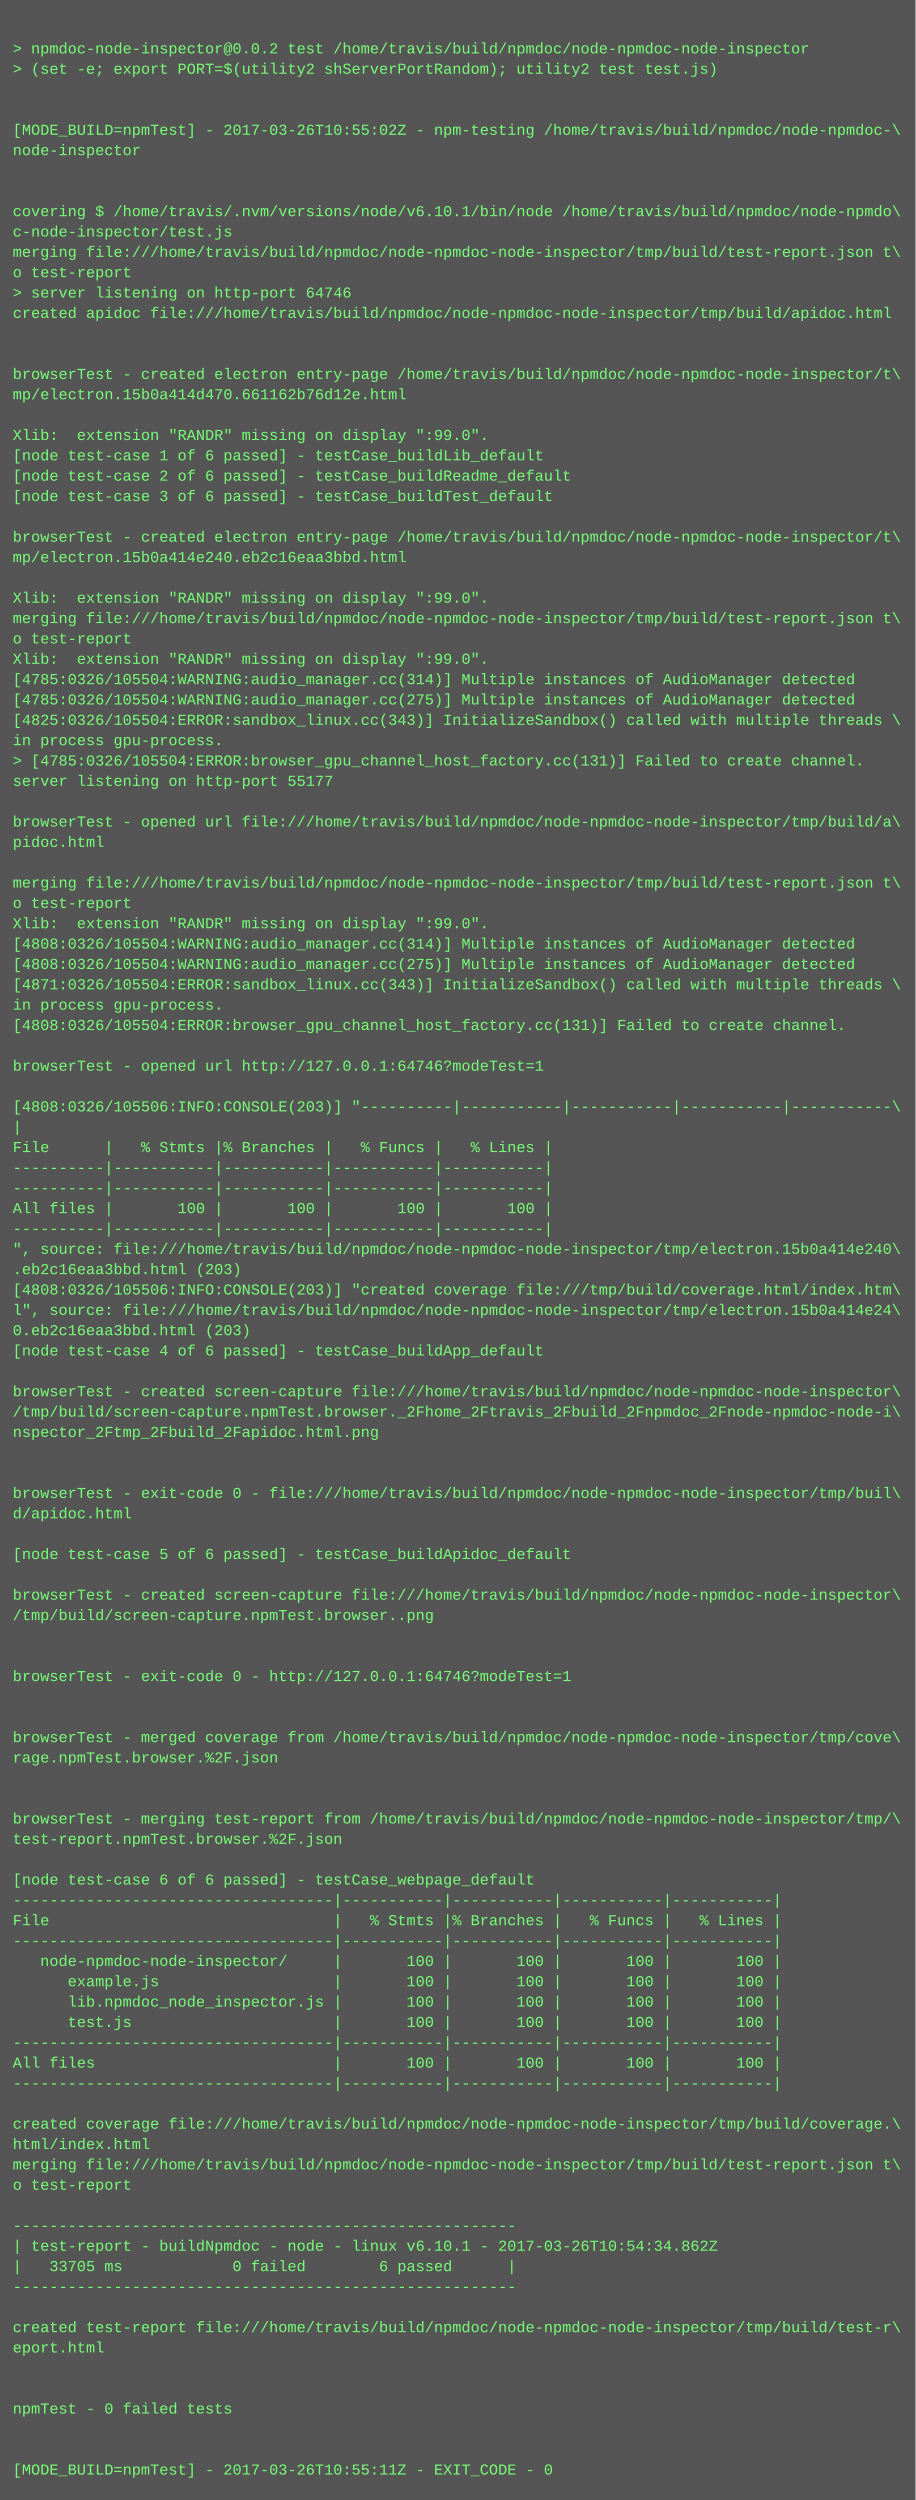
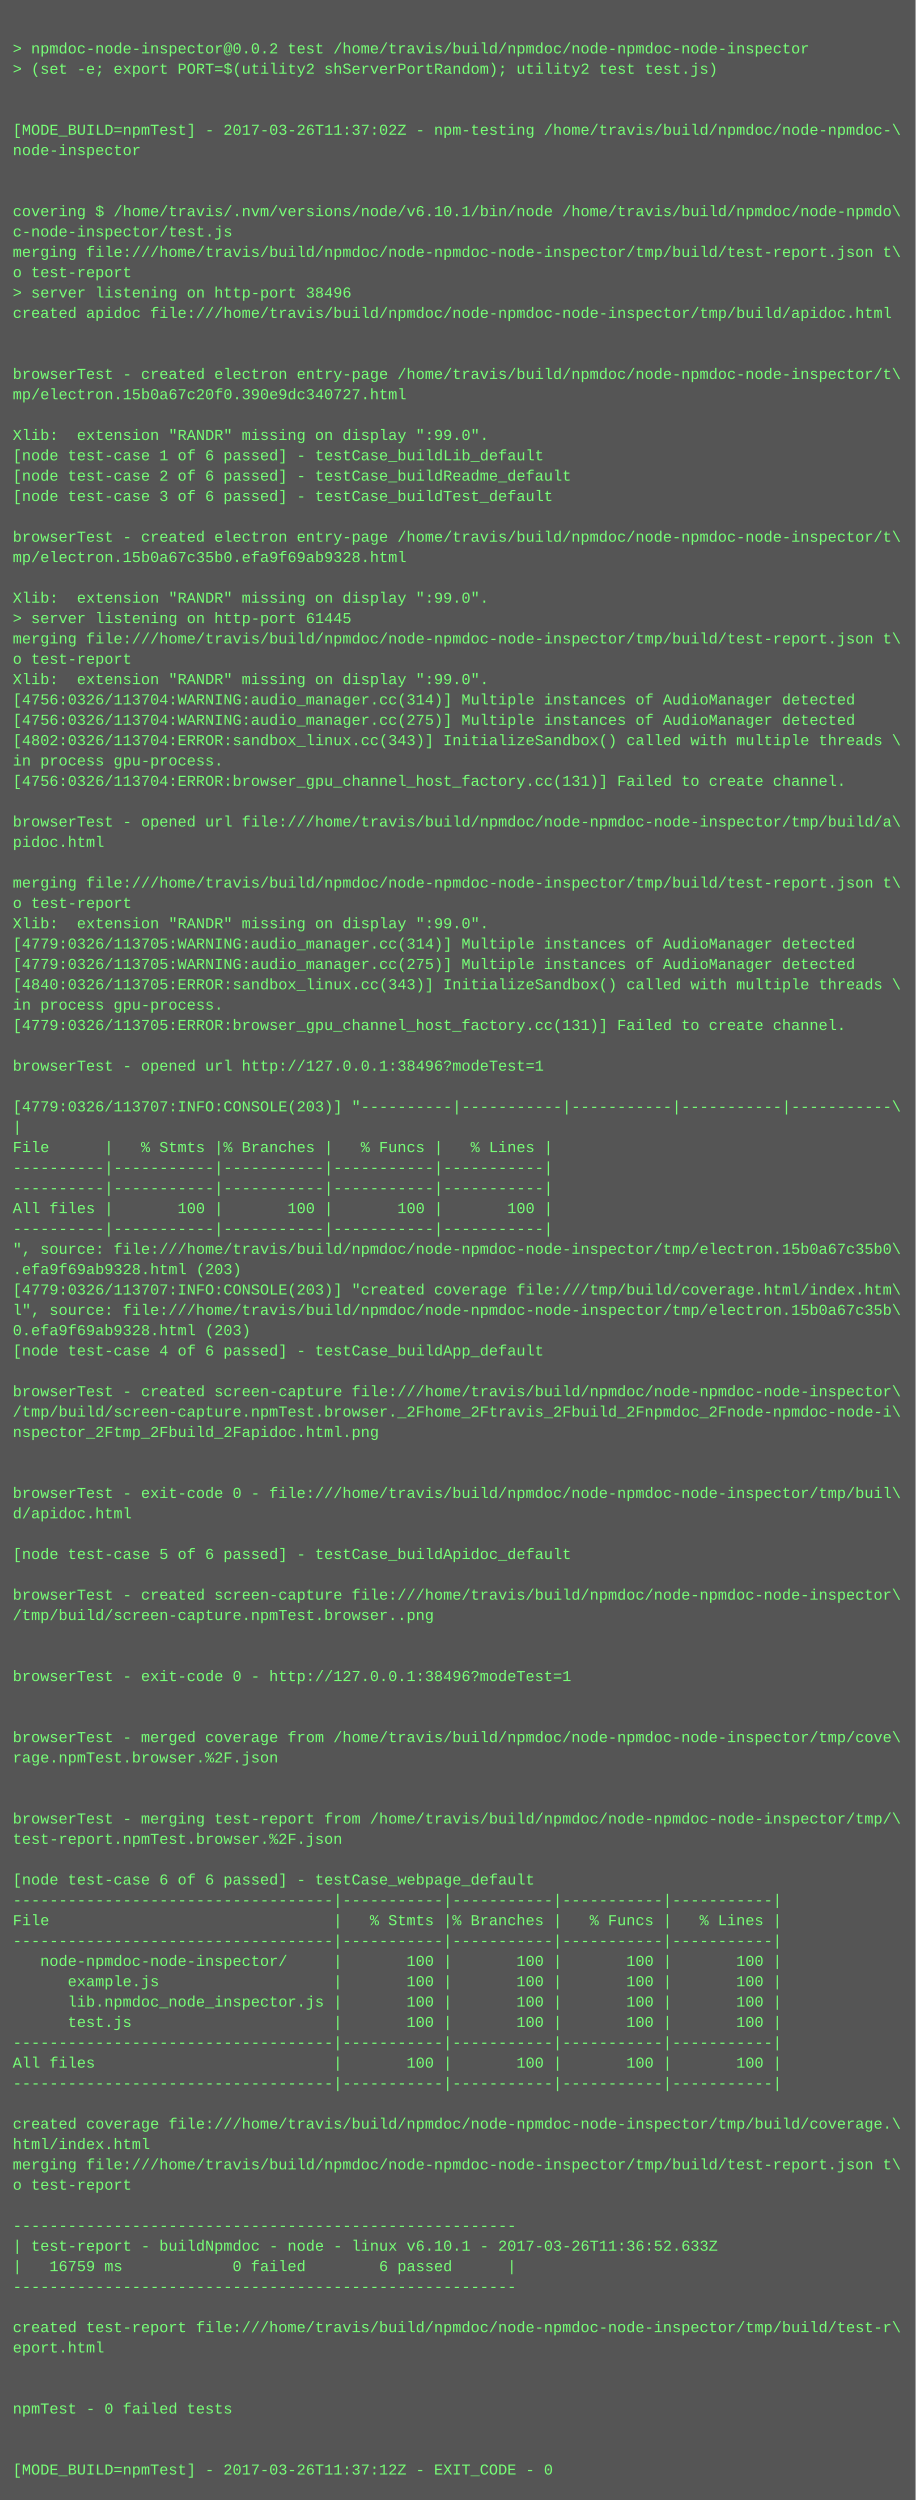
<svg xmlns="http://www.w3.org/2000/svg" height="1966" width="720">
  <rect height="1966" fill="#555" width="720" />
  <text fill="#7f7" font-family="Courier New" font-size="12" xml:space="preserve">
    <tspan x="10" y="26" />
    <tspan x="10" y="42">&gt; npmdoc-node-inspector@0.0.2 test /home/travis/build/npmdoc/node-npmdoc-node-inspector</tspan>
    <tspan x="10" y="58">&gt; (set -e; export PORT=$(utility2 shServerPortRandom); utility2 test test.js)</tspan>
    <tspan x="10" y="74" />
    <tspan x="10" y="90" />
-     <tspan x="10" y="106">[MODE_BUILD=npmTest] - 2017-03-26T10:55:02Z - npm-testing /home/travis/build/npmdoc/node-npmdoc-\</tspan>
+     <tspan x="10" y="106">[MODE_BUILD=npmTest] - 2017-03-26T11:37:02Z - npm-testing /home/travis/build/npmdoc/node-npmdoc-\</tspan>
    <tspan x="10" y="122">node-inspector</tspan>
    <tspan x="10" y="138" />
    <tspan x="10" y="154" />
    <tspan x="10" y="170">covering $ /home/travis/.nvm/versions/node/v6.10.1/bin/node /home/travis/build/npmdoc/node-npmdo\</tspan>
    <tspan x="10" y="186">c-node-inspector/test.js</tspan>
    <tspan x="10" y="202">merging file:///home/travis/build/npmdoc/node-npmdoc-node-inspector/tmp/build/test-report.json t\</tspan>
    <tspan x="10" y="218">o test-report</tspan>
-     <tspan x="10" y="234">&gt; server listening on http-port 64746</tspan>
+     <tspan x="10" y="234">&gt; server listening on http-port 38496</tspan>
    <tspan x="10" y="250">created apidoc file:///home/travis/build/npmdoc/node-npmdoc-node-inspector/tmp/build/apidoc.html</tspan>
    <tspan x="10" y="266" />
    <tspan x="10" y="282" />
    <tspan x="10" y="298">browserTest - created electron entry-page /home/travis/build/npmdoc/node-npmdoc-node-inspector/t\</tspan>
-     <tspan x="10" y="314">mp/electron.15b0a414d470.661162b76d12e.html</tspan>
+     <tspan x="10" y="314">mp/electron.15b0a67c20f0.390e9dc340727.html</tspan>
    <tspan x="10" y="330" />
    <tspan x="10" y="346">Xlib:  extension "RANDR" missing on display ":99.0".</tspan>
    <tspan x="10" y="362">[node test-case 1 of 6 passed] - testCase_buildLib_default</tspan>
    <tspan x="10" y="378">[node test-case 2 of 6 passed] - testCase_buildReadme_default</tspan>
    <tspan x="10" y="394">[node test-case 3 of 6 passed] - testCase_buildTest_default</tspan>
    <tspan x="10" y="410" />
    <tspan x="10" y="426">browserTest - created electron entry-page /home/travis/build/npmdoc/node-npmdoc-node-inspector/t\</tspan>
-     <tspan x="10" y="442">mp/electron.15b0a414e240.eb2c16eaa3bbd.html</tspan>
+     <tspan x="10" y="442">mp/electron.15b0a67c35b0.efa9f69ab9328.html</tspan>
    <tspan x="10" y="458" />
    <tspan x="10" y="474">Xlib:  extension "RANDR" missing on display ":99.0".</tspan>
-     <tspan x="10" y="490">merging file:///home/travis/build/npmdoc/node-npmdoc-node-inspector/tmp/build/test-report.json t\</tspan>
-     <tspan x="10" y="506">o test-report</tspan>
-     <tspan x="10" y="522">Xlib:  extension "RANDR" missing on display ":99.0".</tspan>
-     <tspan x="10" y="538">[4785:0326/105504:WARNING:audio_manager.cc(314)] Multiple instances of AudioManager detected</tspan>
-     <tspan x="10" y="554">[4785:0326/105504:WARNING:audio_manager.cc(275)] Multiple instances of AudioManager detected</tspan>
-     <tspan x="10" y="570">[4825:0326/105504:ERROR:sandbox_linux.cc(343)] InitializeSandbox() called with multiple threads \</tspan>
-     <tspan x="10" y="586">in process gpu-process. </tspan>
-     <tspan x="10" y="602">&gt; [4785:0326/105504:ERROR:browser_gpu_channel_host_factory.cc(131)] Failed to create channel.</tspan>
-     <tspan x="10" y="618">server listening on http-port 55177</tspan>
+     <tspan x="10" y="490">&gt; server listening on http-port 61445</tspan>
+     <tspan x="10" y="506">merging file:///home/travis/build/npmdoc/node-npmdoc-node-inspector/tmp/build/test-report.json t\</tspan>
+     <tspan x="10" y="522">o test-report</tspan>
+     <tspan x="10" y="538">Xlib:  extension "RANDR" missing on display ":99.0".</tspan>
+     <tspan x="10" y="554">[4756:0326/113704:WARNING:audio_manager.cc(314)] Multiple instances of AudioManager detected</tspan>
+     <tspan x="10" y="570">[4756:0326/113704:WARNING:audio_manager.cc(275)] Multiple instances of AudioManager detected</tspan>
+     <tspan x="10" y="586">[4802:0326/113704:ERROR:sandbox_linux.cc(343)] InitializeSandbox() called with multiple threads \</tspan>
+     <tspan x="10" y="602">in process gpu-process. </tspan>
+     <tspan x="10" y="618">[4756:0326/113704:ERROR:browser_gpu_channel_host_factory.cc(131)] Failed to create channel.</tspan>
    <tspan x="10" y="634" />
    <tspan x="10" y="650">browserTest - opened url file:///home/travis/build/npmdoc/node-npmdoc-node-inspector/tmp/build/a\</tspan>
    <tspan x="10" y="666">pidoc.html</tspan>
    <tspan x="10" y="682" />
    <tspan x="10" y="698">merging file:///home/travis/build/npmdoc/node-npmdoc-node-inspector/tmp/build/test-report.json t\</tspan>
    <tspan x="10" y="714">o test-report</tspan>
    <tspan x="10" y="730">Xlib:  extension "RANDR" missing on display ":99.0".</tspan>
-     <tspan x="10" y="746">[4808:0326/105504:WARNING:audio_manager.cc(314)] Multiple instances of AudioManager detected</tspan>
-     <tspan x="10" y="762">[4808:0326/105504:WARNING:audio_manager.cc(275)] Multiple instances of AudioManager detected</tspan>
-     <tspan x="10" y="778">[4871:0326/105504:ERROR:sandbox_linux.cc(343)] InitializeSandbox() called with multiple threads \</tspan>
+     <tspan x="10" y="746">[4779:0326/113705:WARNING:audio_manager.cc(314)] Multiple instances of AudioManager detected</tspan>
+     <tspan x="10" y="762">[4779:0326/113705:WARNING:audio_manager.cc(275)] Multiple instances of AudioManager detected</tspan>
+     <tspan x="10" y="778">[4840:0326/113705:ERROR:sandbox_linux.cc(343)] InitializeSandbox() called with multiple threads \</tspan>
    <tspan x="10" y="794">in process gpu-process. </tspan>
-     <tspan x="10" y="810">[4808:0326/105504:ERROR:browser_gpu_channel_host_factory.cc(131)] Failed to create channel.</tspan>
+     <tspan x="10" y="810">[4779:0326/113705:ERROR:browser_gpu_channel_host_factory.cc(131)] Failed to create channel.</tspan>
    <tspan x="10" y="826" />
-     <tspan x="10" y="842">browserTest - opened url http://127.0.0.1:64746?modeTest=1</tspan>
+     <tspan x="10" y="842">browserTest - opened url http://127.0.0.1:38496?modeTest=1</tspan>
    <tspan x="10" y="858" />
-     <tspan x="10" y="874">[4808:0326/105506:INFO:CONSOLE(203)] "----------|-----------|-----------|-----------|-----------\</tspan>
+     <tspan x="10" y="874">[4779:0326/113707:INFO:CONSOLE(203)] "----------|-----------|-----------|-----------|-----------\</tspan>
    <tspan x="10" y="890">|</tspan>
    <tspan x="10" y="906">File      |   % Stmts |% Branches |   % Funcs |   % Lines |</tspan>
    <tspan x="10" y="922">----------|-----------|-----------|-----------|-----------|</tspan>
    <tspan x="10" y="938">----------|-----------|-----------|-----------|-----------|</tspan>
    <tspan x="10" y="954">All files |       100 |       100 |       100 |       100 |</tspan>
    <tspan x="10" y="970">----------|-----------|-----------|-----------|-----------|</tspan>
-     <tspan x="10" y="986">", source: file:///home/travis/build/npmdoc/node-npmdoc-node-inspector/tmp/electron.15b0a414e240\</tspan>
-     <tspan x="10" y="1002">.eb2c16eaa3bbd.html (203)</tspan>
-     <tspan x="10" y="1018">[4808:0326/105506:INFO:CONSOLE(203)] "created coverage file:///tmp/build/coverage.html/index.htm\</tspan>
-     <tspan x="10" y="1034">l", source: file:///home/travis/build/npmdoc/node-npmdoc-node-inspector/tmp/electron.15b0a414e24\</tspan>
-     <tspan x="10" y="1050">0.eb2c16eaa3bbd.html (203)</tspan>
+     <tspan x="10" y="986">", source: file:///home/travis/build/npmdoc/node-npmdoc-node-inspector/tmp/electron.15b0a67c35b0\</tspan>
+     <tspan x="10" y="1002">.efa9f69ab9328.html (203)</tspan>
+     <tspan x="10" y="1018">[4779:0326/113707:INFO:CONSOLE(203)] "created coverage file:///tmp/build/coverage.html/index.htm\</tspan>
+     <tspan x="10" y="1034">l", source: file:///home/travis/build/npmdoc/node-npmdoc-node-inspector/tmp/electron.15b0a67c35b\</tspan>
+     <tspan x="10" y="1050">0.efa9f69ab9328.html (203)</tspan>
    <tspan x="10" y="1066">[node test-case 4 of 6 passed] - testCase_buildApp_default</tspan>
    <tspan x="10" y="1082" />
    <tspan x="10" y="1098">browserTest - created screen-capture file:///home/travis/build/npmdoc/node-npmdoc-node-inspector\</tspan>
    <tspan x="10" y="1114">/tmp/build/screen-capture.npmTest.browser._2Fhome_2Ftravis_2Fbuild_2Fnpmdoc_2Fnode-npmdoc-node-i\</tspan>
    <tspan x="10" y="1130">nspector_2Ftmp_2Fbuild_2Fapidoc.html.png</tspan>
    <tspan x="10" y="1146" />
    <tspan x="10" y="1162" />
    <tspan x="10" y="1178">browserTest - exit-code 0 - file:///home/travis/build/npmdoc/node-npmdoc-node-inspector/tmp/buil\</tspan>
    <tspan x="10" y="1194">d/apidoc.html</tspan>
    <tspan x="10" y="1210" />
    <tspan x="10" y="1226">[node test-case 5 of 6 passed] - testCase_buildApidoc_default</tspan>
    <tspan x="10" y="1242" />
    <tspan x="10" y="1258">browserTest - created screen-capture file:///home/travis/build/npmdoc/node-npmdoc-node-inspector\</tspan>
    <tspan x="10" y="1274">/tmp/build/screen-capture.npmTest.browser..png</tspan>
    <tspan x="10" y="1290" />
    <tspan x="10" y="1306" />
-     <tspan x="10" y="1322">browserTest - exit-code 0 - http://127.0.0.1:64746?modeTest=1</tspan>
+     <tspan x="10" y="1322">browserTest - exit-code 0 - http://127.0.0.1:38496?modeTest=1</tspan>
    <tspan x="10" y="1338" />
    <tspan x="10" y="1354" />
    <tspan x="10" y="1370">browserTest - merged coverage from /home/travis/build/npmdoc/node-npmdoc-node-inspector/tmp/cove\</tspan>
    <tspan x="10" y="1386">rage.npmTest.browser.%2F.json</tspan>
    <tspan x="10" y="1402" />
    <tspan x="10" y="1418" />
    <tspan x="10" y="1434">browserTest - merging test-report from /home/travis/build/npmdoc/node-npmdoc-node-inspector/tmp/\</tspan>
    <tspan x="10" y="1450">test-report.npmTest.browser.%2F.json</tspan>
    <tspan x="10" y="1466" />
    <tspan x="10" y="1482">[node test-case 6 of 6 passed] - testCase_webpage_default</tspan>
    <tspan x="10" y="1498">-----------------------------------|-----------|-----------|-----------|-----------|</tspan>
    <tspan x="10" y="1514">File                               |   % Stmts |% Branches |   % Funcs |   % Lines |</tspan>
    <tspan x="10" y="1530">-----------------------------------|-----------|-----------|-----------|-----------|</tspan>
    <tspan x="10" y="1546">   node-npmdoc-node-inspector/     |       100 |       100 |       100 |       100 |</tspan>
    <tspan x="10" y="1562">      example.js                   |       100 |       100 |       100 |       100 |</tspan>
    <tspan x="10" y="1578">      lib.npmdoc_node_inspector.js |       100 |       100 |       100 |       100 |</tspan>
    <tspan x="10" y="1594">      test.js                      |       100 |       100 |       100 |       100 |</tspan>
    <tspan x="10" y="1610">-----------------------------------|-----------|-----------|-----------|-----------|</tspan>
    <tspan x="10" y="1626">All files                          |       100 |       100 |       100 |       100 |</tspan>
    <tspan x="10" y="1642">-----------------------------------|-----------|-----------|-----------|-----------|</tspan>
    <tspan x="10" y="1658" />
    <tspan x="10" y="1674">created coverage file:///home/travis/build/npmdoc/node-npmdoc-node-inspector/tmp/build/coverage.\</tspan>
    <tspan x="10" y="1690">html/index.html</tspan>
    <tspan x="10" y="1706">merging file:///home/travis/build/npmdoc/node-npmdoc-node-inspector/tmp/build/test-report.json t\</tspan>
    <tspan x="10" y="1722">o test-report</tspan>
    <tspan x="10" y="1738" />
    <tspan x="10" y="1754">-------------------------------------------------------</tspan>
-     <tspan x="10" y="1770">| test-report - buildNpmdoc - node - linux v6.10.1 - 2017-03-26T10:54:34.862Z</tspan>
-     <tspan x="10" y="1786">|   33705 ms            0 failed        6 passed      |</tspan>
+     <tspan x="10" y="1770">| test-report - buildNpmdoc - node - linux v6.10.1 - 2017-03-26T11:36:52.633Z</tspan>
+     <tspan x="10" y="1786">|   16759 ms            0 failed        6 passed      |</tspan>
    <tspan x="10" y="1802">-------------------------------------------------------</tspan>
    <tspan x="10" y="1818" />
    <tspan x="10" y="1834">created test-report file:///home/travis/build/npmdoc/node-npmdoc-node-inspector/tmp/build/test-r\</tspan>
    <tspan x="10" y="1850">eport.html</tspan>
    <tspan x="10" y="1866" />
    <tspan x="10" y="1882" />
    <tspan x="10" y="1898">npmTest - 0 failed tests</tspan>
    <tspan x="10" y="1914" />
    <tspan x="10" y="1930" />
-     <tspan x="10" y="1946">[MODE_BUILD=npmTest] - 2017-03-26T10:55:11Z - EXIT_CODE - 0</tspan>
+     <tspan x="10" y="1946">[MODE_BUILD=npmTest] - 2017-03-26T11:37:12Z - EXIT_CODE - 0</tspan>
  </text>
</svg>
